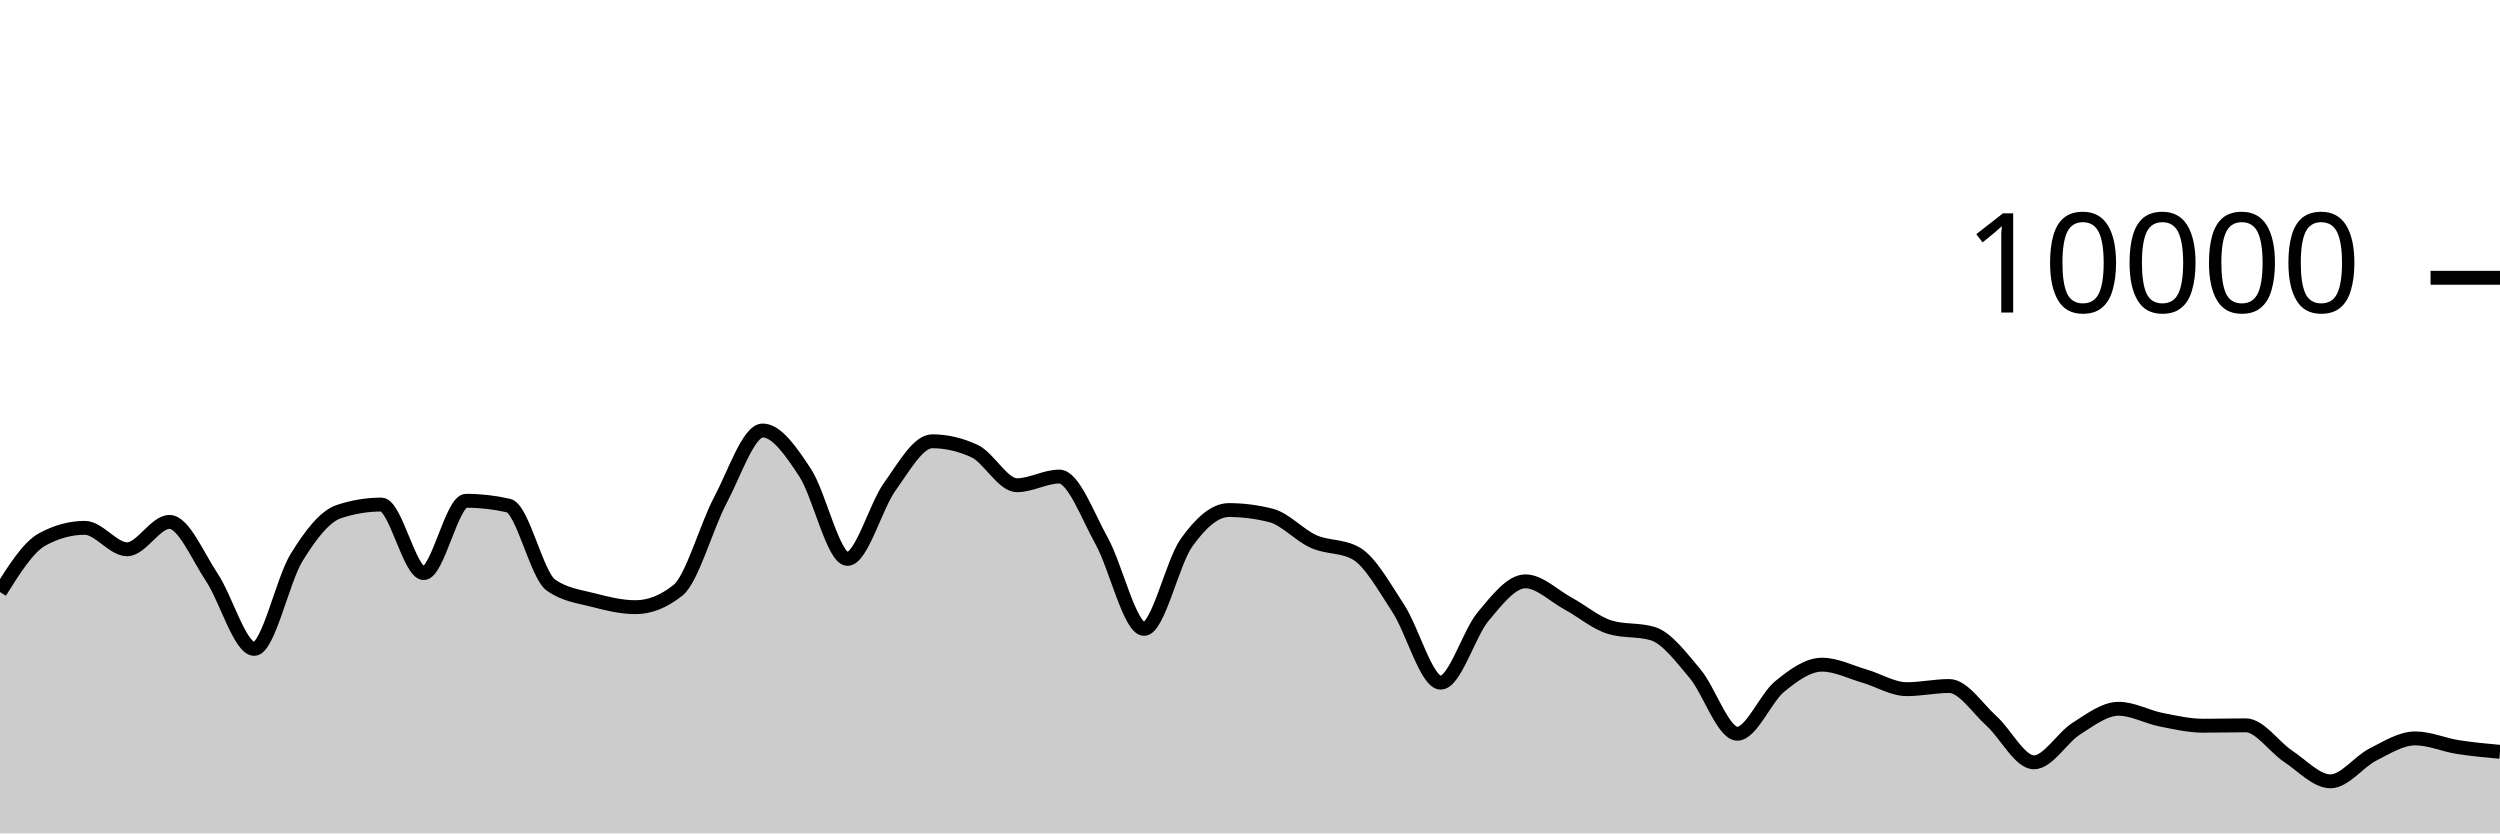
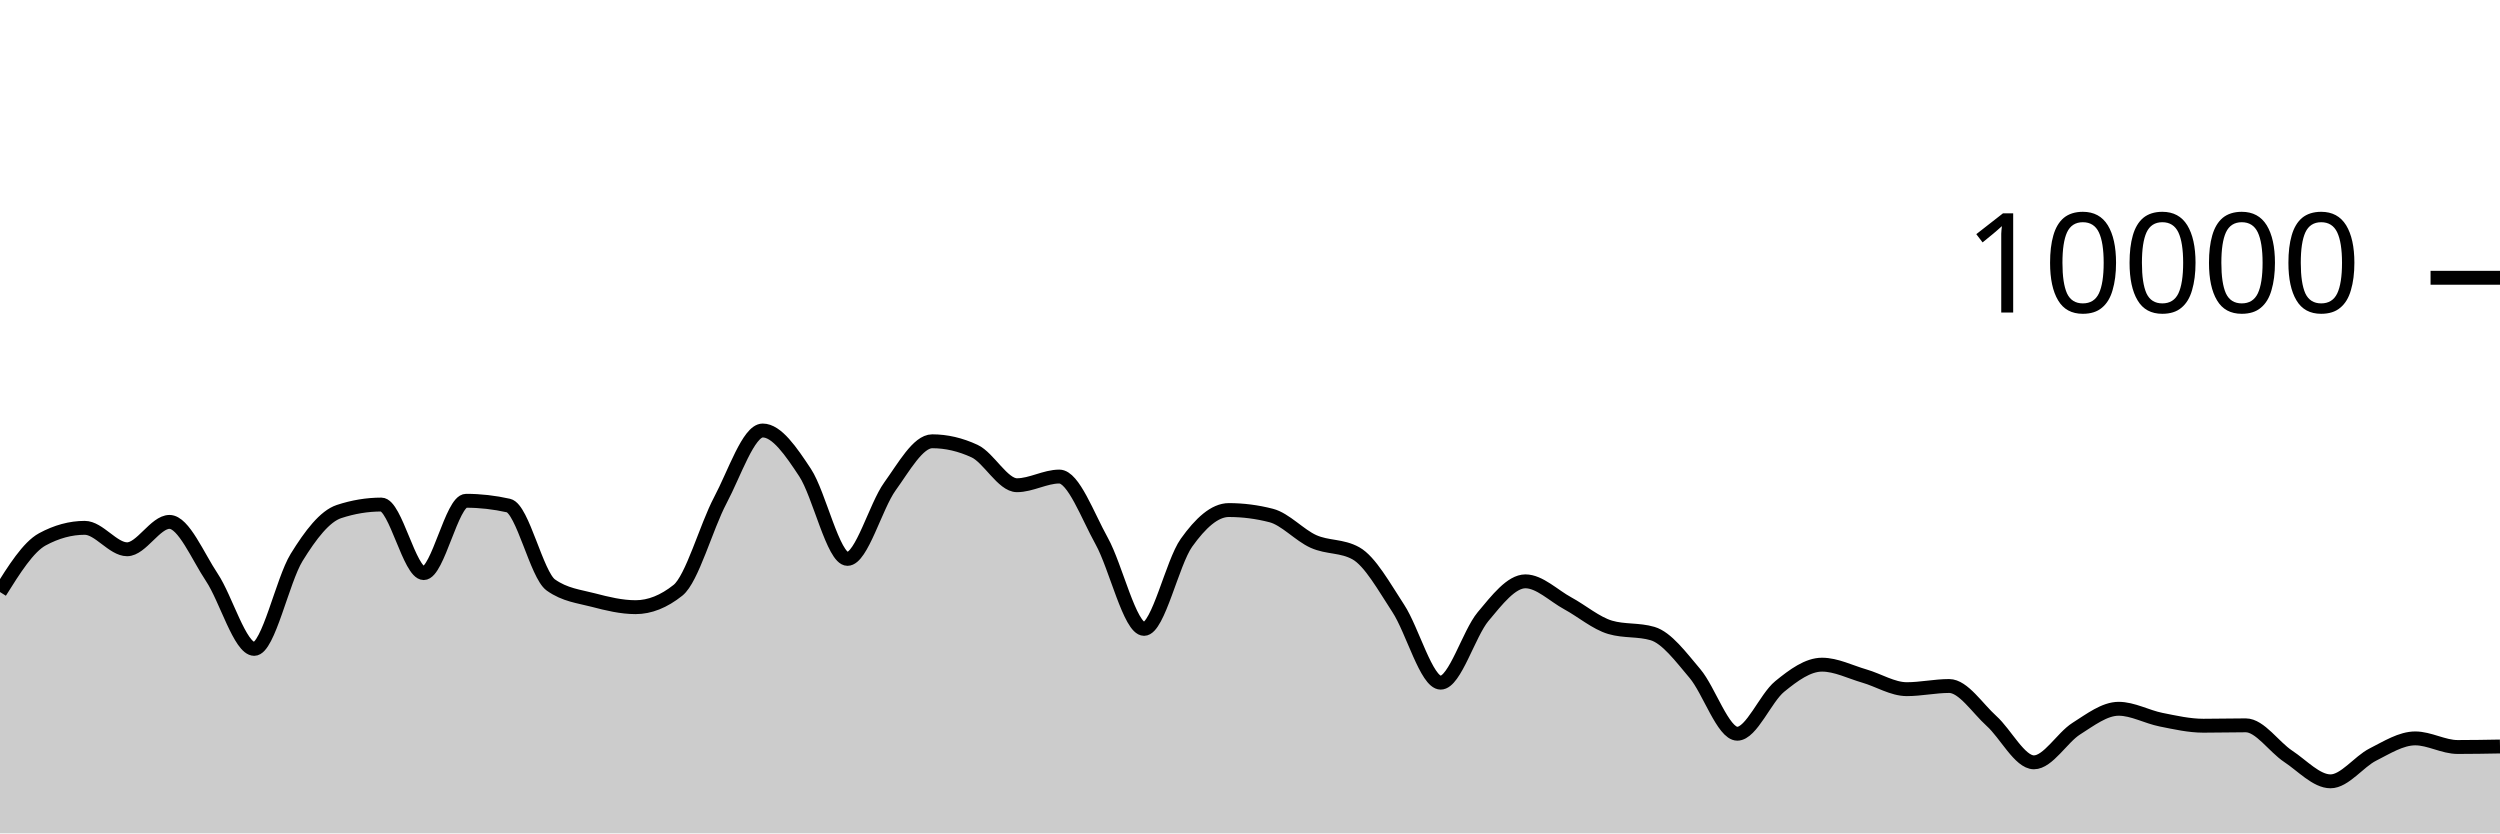
<svg xmlns="http://www.w3.org/2000/svg" viewBox="0 0 180 60">
  <g transform="translate(0,20)">
-     <path class="area" fill="rgba(0, 0, 0, 0.2)" d="M0,22.628C1.017,21.006,2.034,19.384,3.051,18.832C4.068,18.28,5.085,18.004,6.102,18.004C7.119,18.004,8.136,19.548,9.153,19.548C10.169,19.548,11.186,17.576,12.203,17.576C13.22,17.576,14.237,20.048,15.254,21.572C16.271,23.096,17.288,26.72,18.305,26.72C19.322,26.72,20.339,21.784,21.356,20.136C22.373,18.488,23.39,17.168,24.407,16.832C25.424,16.496,26.441,16.328,27.458,16.328C28.475,16.328,29.492,21.264,30.508,21.264C31.525,21.264,32.542,16.056,33.559,16.056C34.576,16.056,35.593,16.171,36.61,16.4C37.627,16.629,38.644,21.397,39.661,22.12C40.678,22.843,41.695,22.938,42.712,23.204C43.729,23.47,44.746,23.716,45.763,23.716C46.78,23.716,47.797,23.311,48.814,22.5C49.831,21.689,50.847,17.933,51.864,16.016C52.881,14.099,53.898,10.996,54.915,10.996C55.932,10.996,56.949,12.487,57.966,14.028C58.983,15.569,60,20.24,61.017,20.24C62.034,20.24,63.051,16.443,64.068,15.032C65.085,13.621,66.102,11.772,67.119,11.772C68.136,11.772,69.153,12.008,70.169,12.48C71.186,12.952,72.203,14.936,73.22,14.936C74.237,14.936,75.254,14.312,76.271,14.312C77.288,14.312,78.305,17.128,79.322,18.956C80.339,20.784,81.356,25.28,82.373,25.28C83.39,25.28,84.407,20.506,85.424,19.08C86.441,17.654,87.458,16.724,88.475,16.724C89.492,16.724,90.508,16.855,91.525,17.116C92.542,17.377,93.559,18.534,94.576,18.988C95.593,19.442,96.61,19.272,97.627,19.84C98.644,20.408,99.661,22.256,100.678,23.808C101.695,25.36,102.712,29.152,103.729,29.152C104.746,29.152,105.763,25.612,106.78,24.396C107.797,23.18,108.814,21.856,109.831,21.856C110.847,21.856,111.864,22.888,112.881,23.44C113.898,23.992,114.915,24.869,115.932,25.168C116.949,25.467,117.966,25.317,118.983,25.616C120,25.915,121.017,27.29,122.034,28.492C123.051,29.694,124.068,32.828,125.085,32.828C126.102,32.828,127.119,30.257,128.136,29.428C129.153,28.599,130.169,27.856,131.186,27.856C132.203,27.856,133.22,28.382,134.237,28.676C135.254,28.97,136.271,29.62,137.288,29.62C138.305,29.62,139.322,29.392,140.339,29.392C141.356,29.392,142.373,30.996,143.39,31.912C144.407,32.828,145.424,34.888,146.441,34.888C147.458,34.888,148.475,33.107,149.492,32.464C150.508,31.821,151.525,31.032,152.542,31.032C153.559,31.032,154.576,31.613,155.593,31.816C156.61,32.019,157.627,32.252,158.644,32.252C159.661,32.252,160.678,32.224,161.695,32.224C162.712,32.224,163.729,33.78,164.746,34.452C165.763,35.124,166.78,36.256,167.797,36.256C168.814,36.256,169.831,34.843,170.847,34.328C171.864,33.813,172.881,33.164,173.898,33.164C174.915,33.164,175.932,33.623,176.949,33.784C177.966,33.945,178.983,34.039,180,34.132L180,40C178.983,40,177.966,40,176.949,40C175.932,40,174.915,40,173.898,40C172.881,40,171.864,40,170.847,40C169.831,40,168.814,40,167.797,40C166.78,40,165.763,40,164.746,40C163.729,40,162.712,40,161.695,40C160.678,40,159.661,40,158.644,40C157.627,40,156.61,40,155.593,40C154.576,40,153.559,40,152.542,40C151.525,40,150.508,40,149.492,40C148.475,40,147.458,40,146.441,40C145.424,40,144.407,40,143.39,40C142.373,40,141.356,40,140.339,40C139.322,40,138.305,40,137.288,40C136.271,40,135.254,40,134.237,40C133.22,40,132.203,40,131.186,40C130.169,40,129.153,40,128.136,40C127.119,40,126.102,40,125.085,40C124.068,40,123.051,40,122.034,40C121.017,40,120,40,118.983,40C117.966,40,116.949,40,115.932,40C114.915,40,113.898,40,112.881,40C111.864,40,110.847,40,109.831,40C108.814,40,107.797,40,106.78,40C105.763,40,104.746,40,103.729,40C102.712,40,101.695,40,100.678,40C99.661,40,98.644,40,97.627,40C96.61,40,95.593,40,94.576,40C93.559,40,92.542,40,91.525,40C90.508,40,89.492,40,88.475,40C87.458,40,86.441,40,85.424,40C84.407,40,83.39,40,82.373,40C81.356,40,80.339,40,79.322,40C78.305,40,77.288,40,76.271,40C75.254,40,74.237,40,73.22,40C72.203,40,71.186,40,70.169,40C69.153,40,68.136,40,67.119,40C66.102,40,65.085,40,64.068,40C63.051,40,62.034,40,61.017,40C60,40,58.983,40,57.966,40C56.949,40,55.932,40,54.915,40C53.898,40,52.881,40,51.864,40C50.847,40,49.831,40,48.814,40C47.797,40,46.78,40,45.763,40C44.746,40,43.729,40,42.712,40C41.695,40,40.678,40,39.661,40C38.644,40,37.627,40,36.61,40C35.593,40,34.576,40,33.559,40C32.542,40,31.525,40,30.508,40C29.492,40,28.475,40,27.458,40C26.441,40,25.424,40,24.407,40C23.39,40,22.373,40,21.356,40C20.339,40,19.322,40,18.305,40C17.288,40,16.271,40,15.254,40C14.237,40,13.22,40,12.203,40C11.186,40,10.169,40,9.153,40C8.136,40,7.119,40,6.102,40C5.085,40,4.068,40,3.051,40C2.034,40,1.017,40,0,40Z" />
-     <path class="line" stroke="black" fill="none" d="M0,22.628C1.017,21.006,2.034,19.384,3.051,18.832C4.068,18.28,5.085,18.004,6.102,18.004C7.119,18.004,8.136,19.548,9.153,19.548C10.169,19.548,11.186,17.576,12.203,17.576C13.22,17.576,14.237,20.048,15.254,21.572C16.271,23.096,17.288,26.72,18.305,26.72C19.322,26.72,20.339,21.784,21.356,20.136C22.373,18.488,23.39,17.168,24.407,16.832C25.424,16.496,26.441,16.328,27.458,16.328C28.475,16.328,29.492,21.264,30.508,21.264C31.525,21.264,32.542,16.056,33.559,16.056C34.576,16.056,35.593,16.171,36.61,16.4C37.627,16.629,38.644,21.397,39.661,22.12C40.678,22.843,41.695,22.938,42.712,23.204C43.729,23.47,44.746,23.716,45.763,23.716C46.78,23.716,47.797,23.311,48.814,22.5C49.831,21.689,50.847,17.933,51.864,16.016C52.881,14.099,53.898,10.996,54.915,10.996C55.932,10.996,56.949,12.487,57.966,14.028C58.983,15.569,60,20.24,61.017,20.24C62.034,20.24,63.051,16.443,64.068,15.032C65.085,13.621,66.102,11.772,67.119,11.772C68.136,11.772,69.153,12.008,70.169,12.48C71.186,12.952,72.203,14.936,73.22,14.936C74.237,14.936,75.254,14.312,76.271,14.312C77.288,14.312,78.305,17.128,79.322,18.956C80.339,20.784,81.356,25.28,82.373,25.28C83.39,25.28,84.407,20.506,85.424,19.08C86.441,17.654,87.458,16.724,88.475,16.724C89.492,16.724,90.508,16.855,91.525,17.116C92.542,17.377,93.559,18.534,94.576,18.988C95.593,19.442,96.61,19.272,97.627,19.84C98.644,20.408,99.661,22.256,100.678,23.808C101.695,25.36,102.712,29.152,103.729,29.152C104.746,29.152,105.763,25.612,106.78,24.396C107.797,23.18,108.814,21.856,109.831,21.856C110.847,21.856,111.864,22.888,112.881,23.44C113.898,23.992,114.915,24.869,115.932,25.168C116.949,25.467,117.966,25.317,118.983,25.616C120,25.915,121.017,27.29,122.034,28.492C123.051,29.694,124.068,32.828,125.085,32.828C126.102,32.828,127.119,30.257,128.136,29.428C129.153,28.599,130.169,27.856,131.186,27.856C132.203,27.856,133.22,28.382,134.237,28.676C135.254,28.97,136.271,29.62,137.288,29.62C138.305,29.62,139.322,29.392,140.339,29.392C141.356,29.392,142.373,30.996,143.39,31.912C144.407,32.828,145.424,34.888,146.441,34.888C147.458,34.888,148.475,33.107,149.492,32.464C150.508,31.821,151.525,31.032,152.542,31.032C153.559,31.032,154.576,31.613,155.593,31.816C156.61,32.019,157.627,32.252,158.644,32.252C159.661,32.252,160.678,32.224,161.695,32.224C162.712,32.224,163.729,33.78,164.746,34.452C165.763,35.124,166.78,36.256,167.797,36.256C168.814,36.256,169.831,34.843,170.847,34.328C171.864,33.813,172.881,33.164,173.898,33.164C174.915,33.164,175.932,33.623,176.949,33.784C177.966,33.945,178.983,34.039,180,34.132" />
+     <path class="area" fill="rgba(0, 0, 0, 0.2)" d="M0,22.628C1.017,21.006,2.034,19.384,3.051,18.832C4.068,18.28,5.085,18.004,6.102,18.004C7.119,18.004,8.136,19.548,9.153,19.548C10.169,19.548,11.186,17.576,12.203,17.576C13.22,17.576,14.237,20.048,15.254,21.572C16.271,23.096,17.288,26.72,18.305,26.72C19.322,26.72,20.339,21.784,21.356,20.136C22.373,18.488,23.39,17.168,24.407,16.832C25.424,16.496,26.441,16.328,27.458,16.328C28.475,16.328,29.492,21.264,30.508,21.264C31.525,21.264,32.542,16.056,33.559,16.056C34.576,16.056,35.593,16.171,36.61,16.4C37.627,16.629,38.644,21.397,39.661,22.12C40.678,22.843,41.695,22.938,42.712,23.204C43.729,23.47,44.746,23.716,45.763,23.716C46.78,23.716,47.797,23.311,48.814,22.5C49.831,21.689,50.847,17.933,51.864,16.016C52.881,14.099,53.898,10.996,54.915,10.996C55.932,10.996,56.949,12.487,57.966,14.028C58.983,15.569,60,20.24,61.017,20.24C62.034,20.24,63.051,16.443,64.068,15.032C65.085,13.621,66.102,11.772,67.119,11.772C68.136,11.772,69.153,12.008,70.169,12.48C71.186,12.952,72.203,14.936,73.22,14.936C74.237,14.936,75.254,14.312,76.271,14.312C77.288,14.312,78.305,17.128,79.322,18.956C80.339,20.784,81.356,25.28,82.373,25.28C83.39,25.28,84.407,20.506,85.424,19.08C86.441,17.654,87.458,16.724,88.475,16.724C89.492,16.724,90.508,16.855,91.525,17.116C92.542,17.377,93.559,18.534,94.576,18.988C95.593,19.442,96.61,19.272,97.627,19.84C98.644,20.408,99.661,22.256,100.678,23.808C101.695,25.36,102.712,29.152,103.729,29.152C104.746,29.152,105.763,25.612,106.78,24.396C107.797,23.18,108.814,21.856,109.831,21.856C110.847,21.856,111.864,22.888,112.881,23.44C113.898,23.992,114.915,24.869,115.932,25.168C116.949,25.467,117.966,25.317,118.983,25.616C120,25.915,121.017,27.29,122.034,28.492C123.051,29.694,124.068,32.828,125.085,32.828C126.102,32.828,127.119,30.257,128.136,29.428C129.153,28.599,130.169,27.856,131.186,27.856C132.203,27.856,133.22,28.382,134.237,28.676C135.254,28.97,136.271,29.62,137.288,29.62C138.305,29.62,139.322,29.392,140.339,29.392C141.356,29.392,142.373,30.996,143.39,31.912C144.407,32.828,145.424,34.888,146.441,34.888C147.458,34.888,148.475,33.107,149.492,32.464C150.508,31.821,151.525,31.032,152.542,31.032C153.559,31.032,154.576,31.613,155.593,31.816C156.61,32.019,157.627,32.252,158.644,32.252C159.661,32.252,160.678,32.224,161.695,32.224C162.712,32.224,163.729,33.78,164.746,34.452C165.763,35.124,166.78,36.256,167.797,36.256C168.814,36.256,169.831,34.843,170.847,34.328C171.864,33.813,172.881,33.164,173.898,33.164C174.915,33.164,175.932,33.784,176.949,33.784C177.966,33.784,178.983,33.766,180,33.748L180,40C178.983,40,177.966,40,176.949,40C175.932,40,174.915,40,173.898,40C172.881,40,171.864,40,170.847,40C169.831,40,168.814,40,167.797,40C166.78,40,165.763,40,164.746,40C163.729,40,162.712,40,161.695,40C160.678,40,159.661,40,158.644,40C157.627,40,156.61,40,155.593,40C154.576,40,153.559,40,152.542,40C151.525,40,150.508,40,149.492,40C148.475,40,147.458,40,146.441,40C145.424,40,144.407,40,143.39,40C142.373,40,141.356,40,140.339,40C139.322,40,138.305,40,137.288,40C136.271,40,135.254,40,134.237,40C133.22,40,132.203,40,131.186,40C130.169,40,129.153,40,128.136,40C127.119,40,126.102,40,125.085,40C124.068,40,123.051,40,122.034,40C121.017,40,120,40,118.983,40C117.966,40,116.949,40,115.932,40C114.915,40,113.898,40,112.881,40C111.864,40,110.847,40,109.831,40C108.814,40,107.797,40,106.78,40C105.763,40,104.746,40,103.729,40C102.712,40,101.695,40,100.678,40C99.661,40,98.644,40,97.627,40C96.61,40,95.593,40,94.576,40C93.559,40,92.542,40,91.525,40C90.508,40,89.492,40,88.475,40C87.458,40,86.441,40,85.424,40C84.407,40,83.39,40,82.373,40C81.356,40,80.339,40,79.322,40C78.305,40,77.288,40,76.271,40C75.254,40,74.237,40,73.22,40C72.203,40,71.186,40,70.169,40C69.153,40,68.136,40,67.119,40C66.102,40,65.085,40,64.068,40C63.051,40,62.034,40,61.017,40C60,40,58.983,40,57.966,40C56.949,40,55.932,40,54.915,40C53.898,40,52.881,40,51.864,40C50.847,40,49.831,40,48.814,40C47.797,40,46.78,40,45.763,40C44.746,40,43.729,40,42.712,40C41.695,40,40.678,40,39.661,40C38.644,40,37.627,40,36.61,40C35.593,40,34.576,40,33.559,40C32.542,40,31.525,40,30.508,40C29.492,40,28.475,40,27.458,40C26.441,40,25.424,40,24.407,40C23.39,40,22.373,40,21.356,40C20.339,40,19.322,40,18.305,40C17.288,40,16.271,40,15.254,40C14.237,40,13.22,40,12.203,40C11.186,40,10.169,40,9.153,40C8.136,40,7.119,40,6.102,40C5.085,40,4.068,40,3.051,40C2.034,40,1.017,40,0,40Z" />
+     <path class="line" stroke="black" fill="none" d="M0,22.628C1.017,21.006,2.034,19.384,3.051,18.832C4.068,18.28,5.085,18.004,6.102,18.004C7.119,18.004,8.136,19.548,9.153,19.548C10.169,19.548,11.186,17.576,12.203,17.576C13.22,17.576,14.237,20.048,15.254,21.572C16.271,23.096,17.288,26.72,18.305,26.72C19.322,26.72,20.339,21.784,21.356,20.136C22.373,18.488,23.39,17.168,24.407,16.832C25.424,16.496,26.441,16.328,27.458,16.328C28.475,16.328,29.492,21.264,30.508,21.264C31.525,21.264,32.542,16.056,33.559,16.056C34.576,16.056,35.593,16.171,36.61,16.4C37.627,16.629,38.644,21.397,39.661,22.12C40.678,22.843,41.695,22.938,42.712,23.204C43.729,23.47,44.746,23.716,45.763,23.716C46.78,23.716,47.797,23.311,48.814,22.5C49.831,21.689,50.847,17.933,51.864,16.016C52.881,14.099,53.898,10.996,54.915,10.996C55.932,10.996,56.949,12.487,57.966,14.028C58.983,15.569,60,20.24,61.017,20.24C62.034,20.24,63.051,16.443,64.068,15.032C65.085,13.621,66.102,11.772,67.119,11.772C68.136,11.772,69.153,12.008,70.169,12.48C71.186,12.952,72.203,14.936,73.22,14.936C74.237,14.936,75.254,14.312,76.271,14.312C77.288,14.312,78.305,17.128,79.322,18.956C80.339,20.784,81.356,25.28,82.373,25.28C83.39,25.28,84.407,20.506,85.424,19.08C86.441,17.654,87.458,16.724,88.475,16.724C89.492,16.724,90.508,16.855,91.525,17.116C92.542,17.377,93.559,18.534,94.576,18.988C95.593,19.442,96.61,19.272,97.627,19.84C98.644,20.408,99.661,22.256,100.678,23.808C101.695,25.36,102.712,29.152,103.729,29.152C104.746,29.152,105.763,25.612,106.78,24.396C107.797,23.18,108.814,21.856,109.831,21.856C110.847,21.856,111.864,22.888,112.881,23.44C113.898,23.992,114.915,24.869,115.932,25.168C116.949,25.467,117.966,25.317,118.983,25.616C120,25.915,121.017,27.29,122.034,28.492C123.051,29.694,124.068,32.828,125.085,32.828C126.102,32.828,127.119,30.257,128.136,29.428C129.153,28.599,130.169,27.856,131.186,27.856C132.203,27.856,133.22,28.382,134.237,28.676C135.254,28.97,136.271,29.62,137.288,29.62C138.305,29.62,139.322,29.392,140.339,29.392C141.356,29.392,142.373,30.996,143.39,31.912C144.407,32.828,145.424,34.888,146.441,34.888C147.458,34.888,148.475,33.107,149.492,32.464C150.508,31.821,151.525,31.032,152.542,31.032C153.559,31.032,154.576,31.613,155.593,31.816C156.61,32.019,157.627,32.252,158.644,32.252C159.661,32.252,160.678,32.224,161.695,32.224C162.712,32.224,163.729,33.78,164.746,34.452C165.763,35.124,166.78,36.256,167.797,36.256C168.814,36.256,169.831,34.843,170.847,34.328C171.864,33.813,172.881,33.164,173.898,33.164C174.915,33.164,175.932,33.784,176.949,33.784C177.966,33.784,178.983,33.766,180,33.748" />
    <path class="axis-ceiling" stroke-width="1" stroke="black" fill="none" d="M175,0L180,0" />
    <text class="axis-ceiling-label" font-family="sans-serif" text-anchor="end" font-size="10px" x="170" y="2.5">10000</text>
  </g>
</svg>
